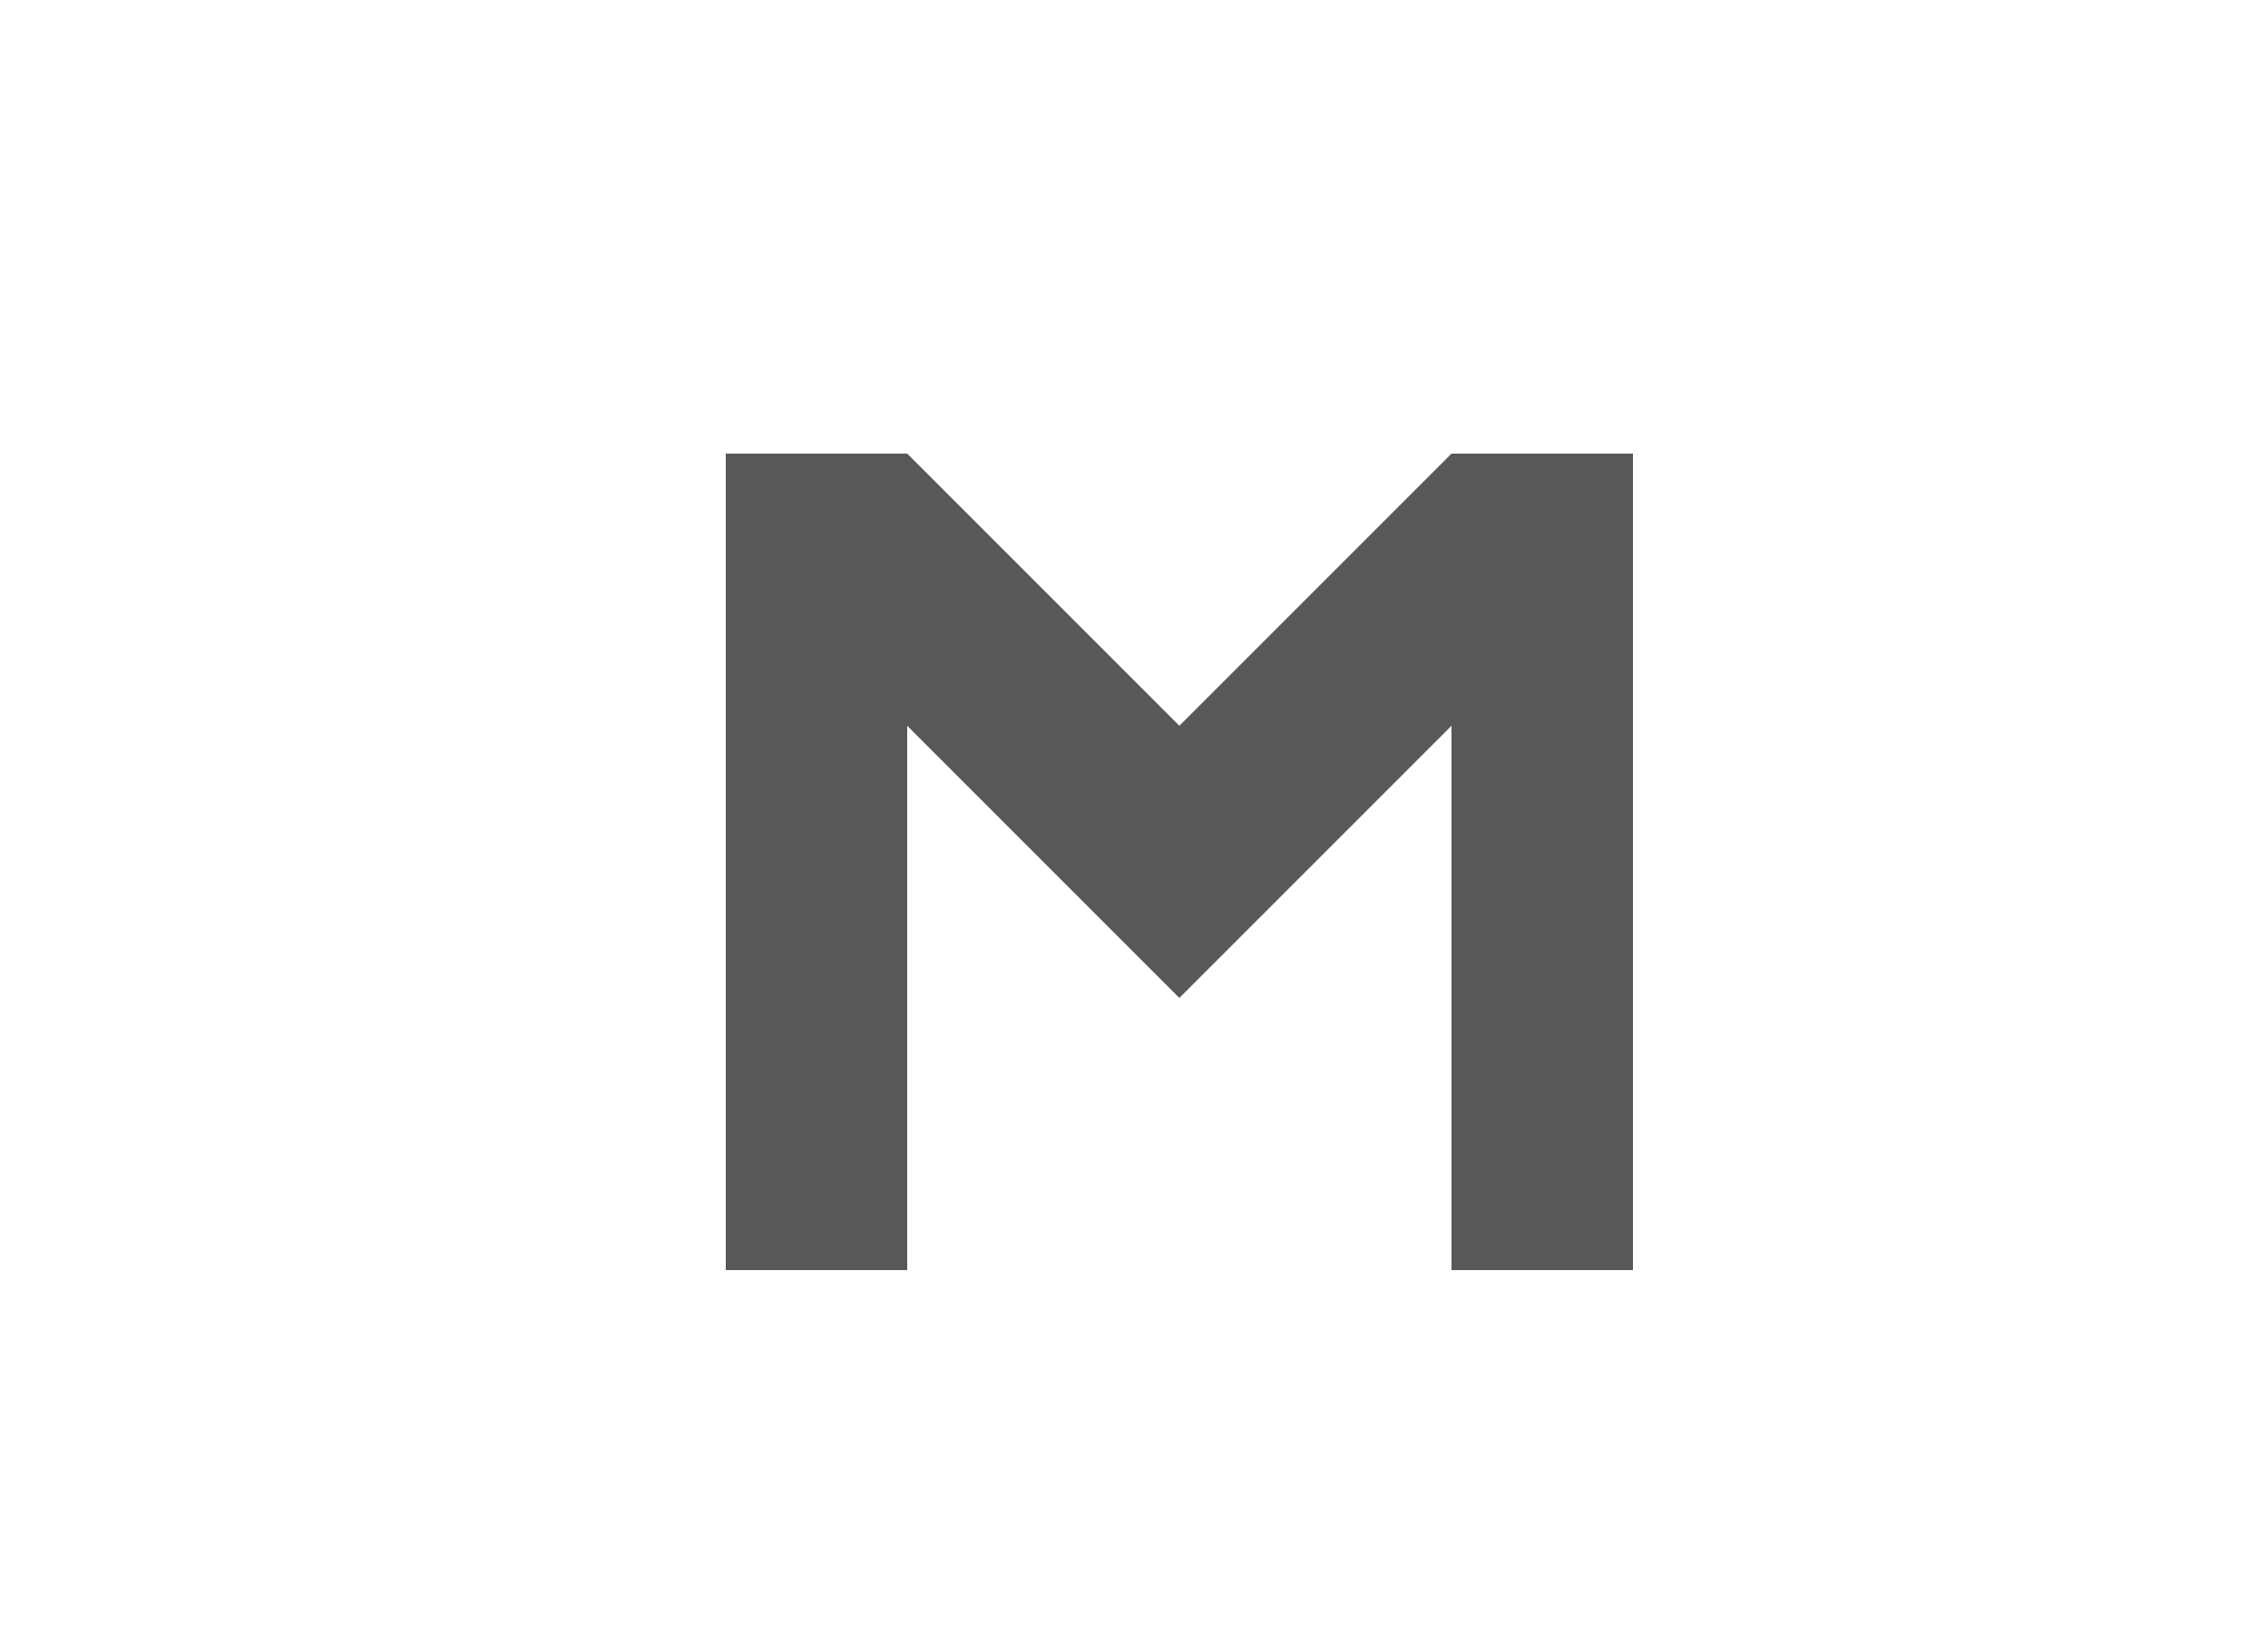
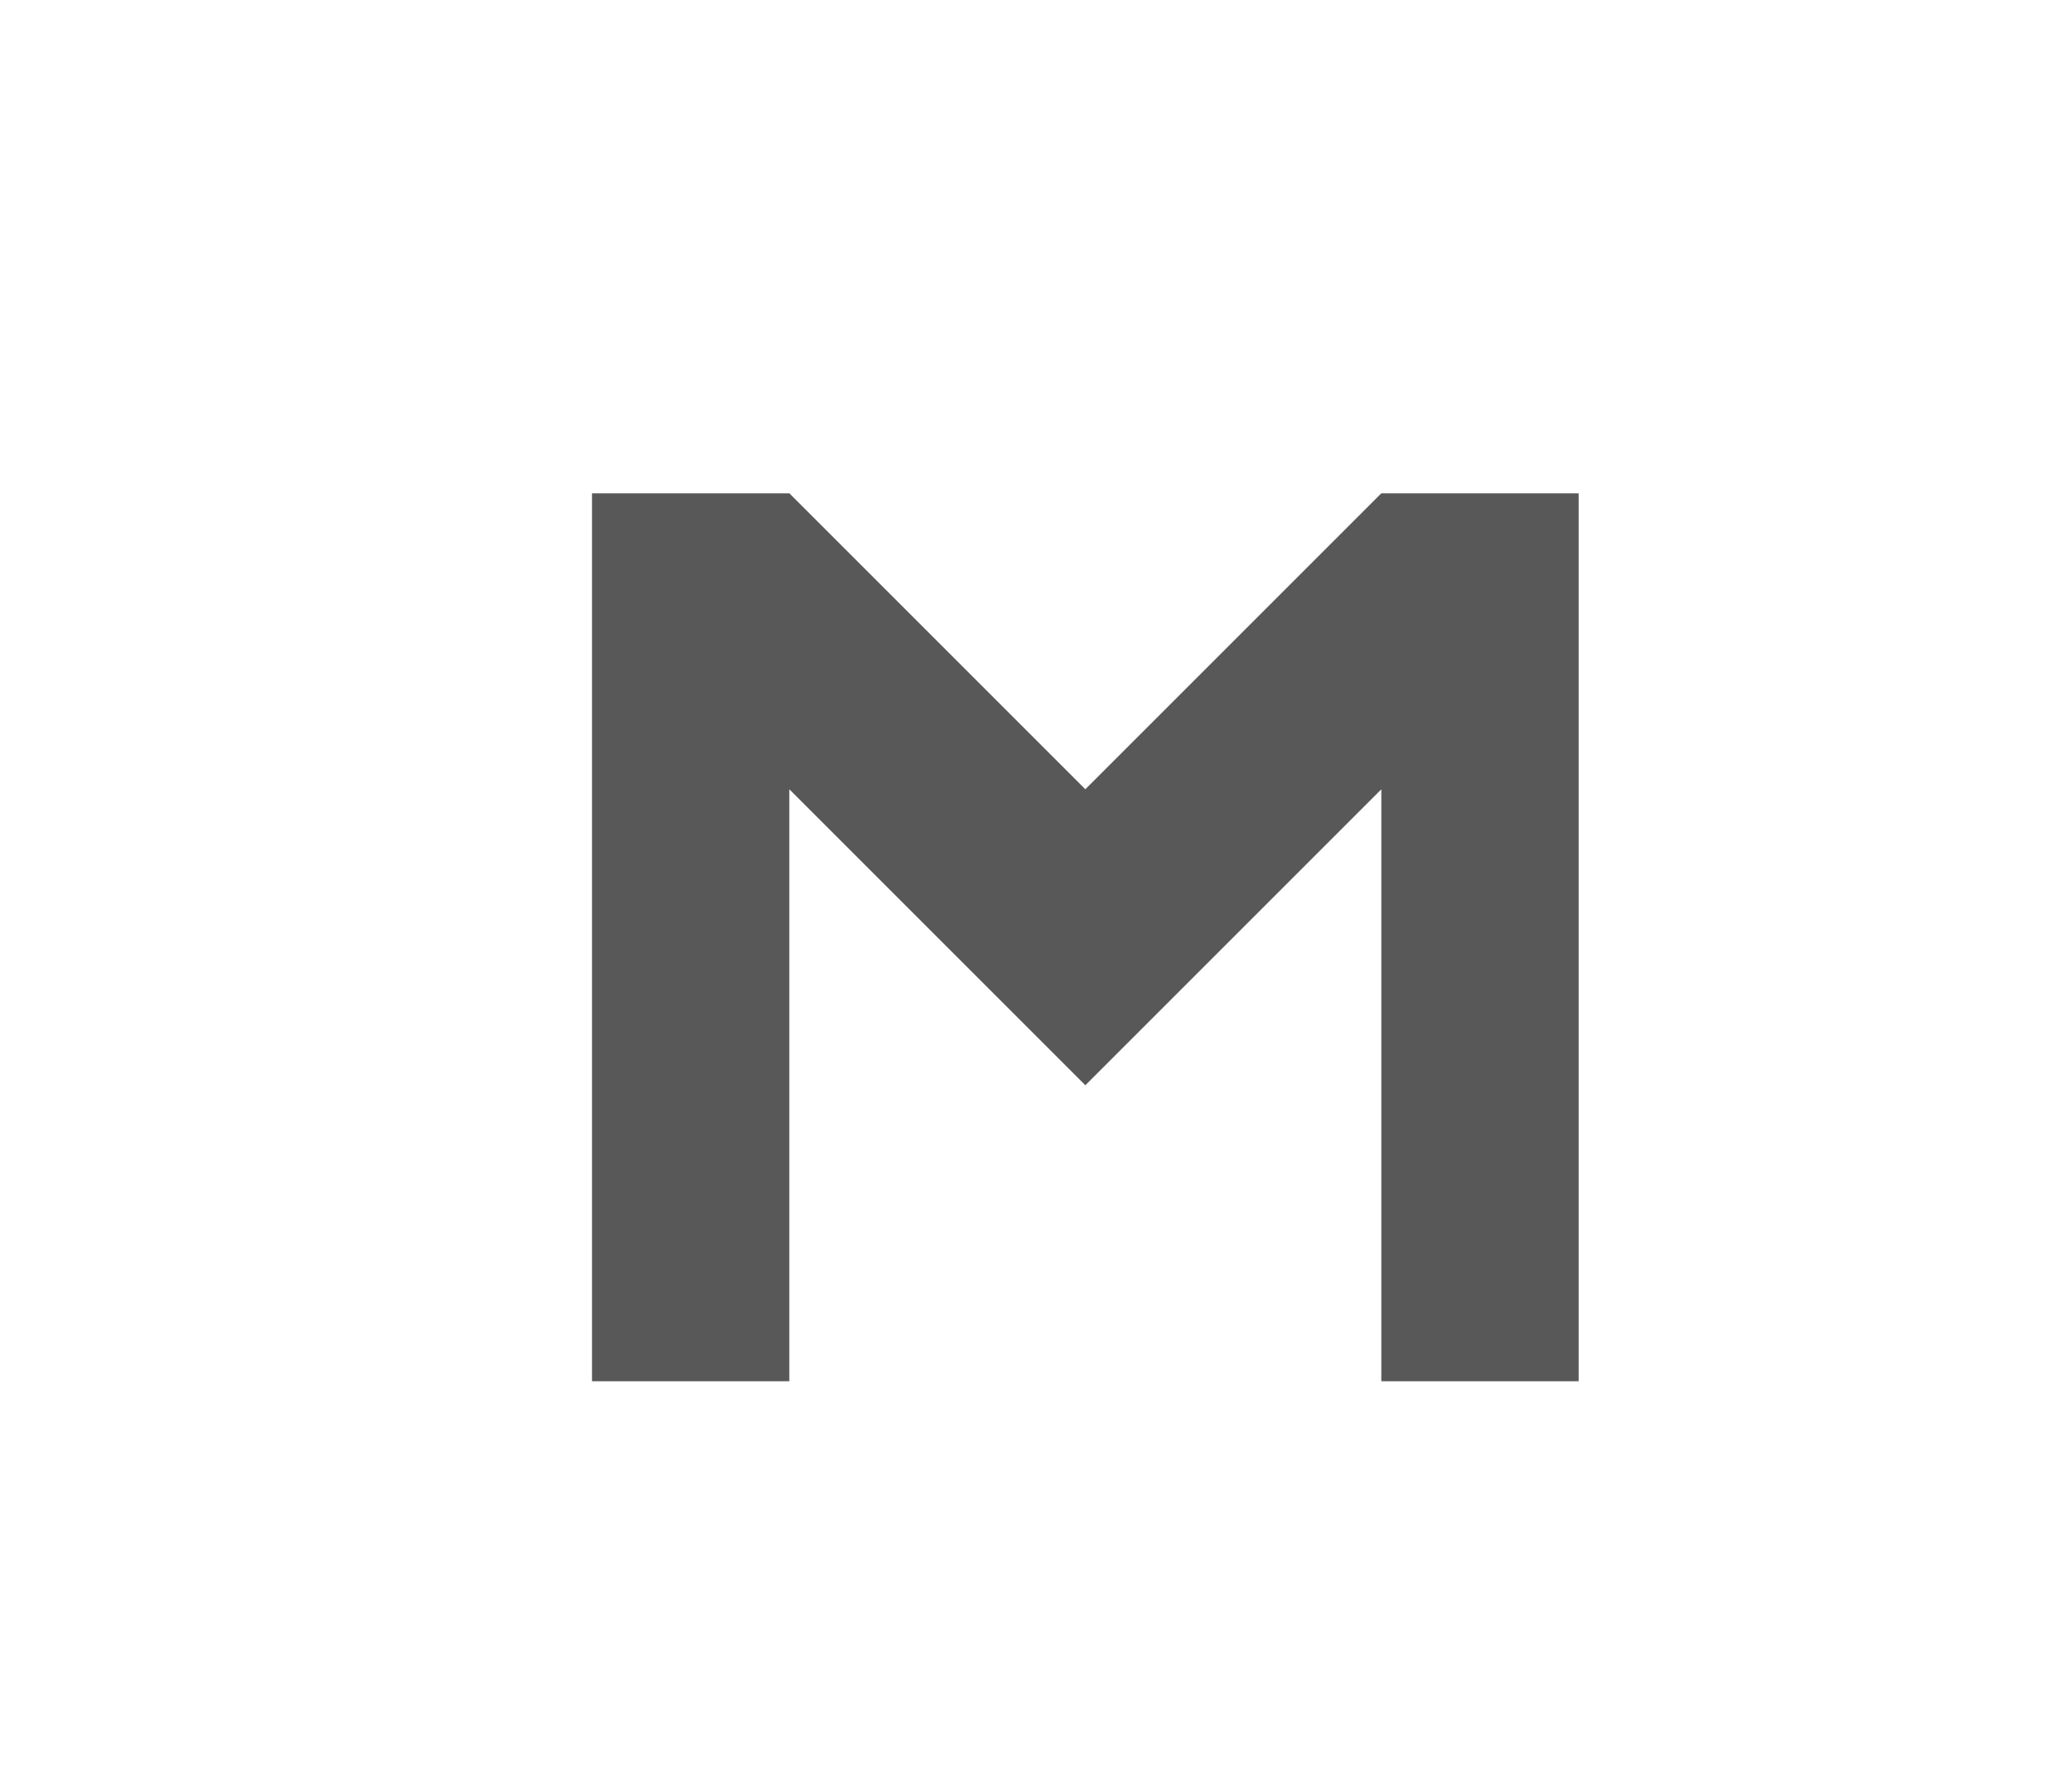
- <svg xmlns="http://www.w3.org/2000/svg" width="25" height="18" version="1.1">
-   <path d="m8 14v-9h2l3 3 3-3h2v9h-2v-6l-3 3-3-3v6z" fill="#585858" />
+ <svg xmlns="http://www.w3.org/2000/svg" width="21" height="18" version="1.1">
+   <path d="m6 14v-9h2l3 3 3-3h2v9h-2v-6l-3 3-3-3v6z" fill="#585858" />
</svg>
